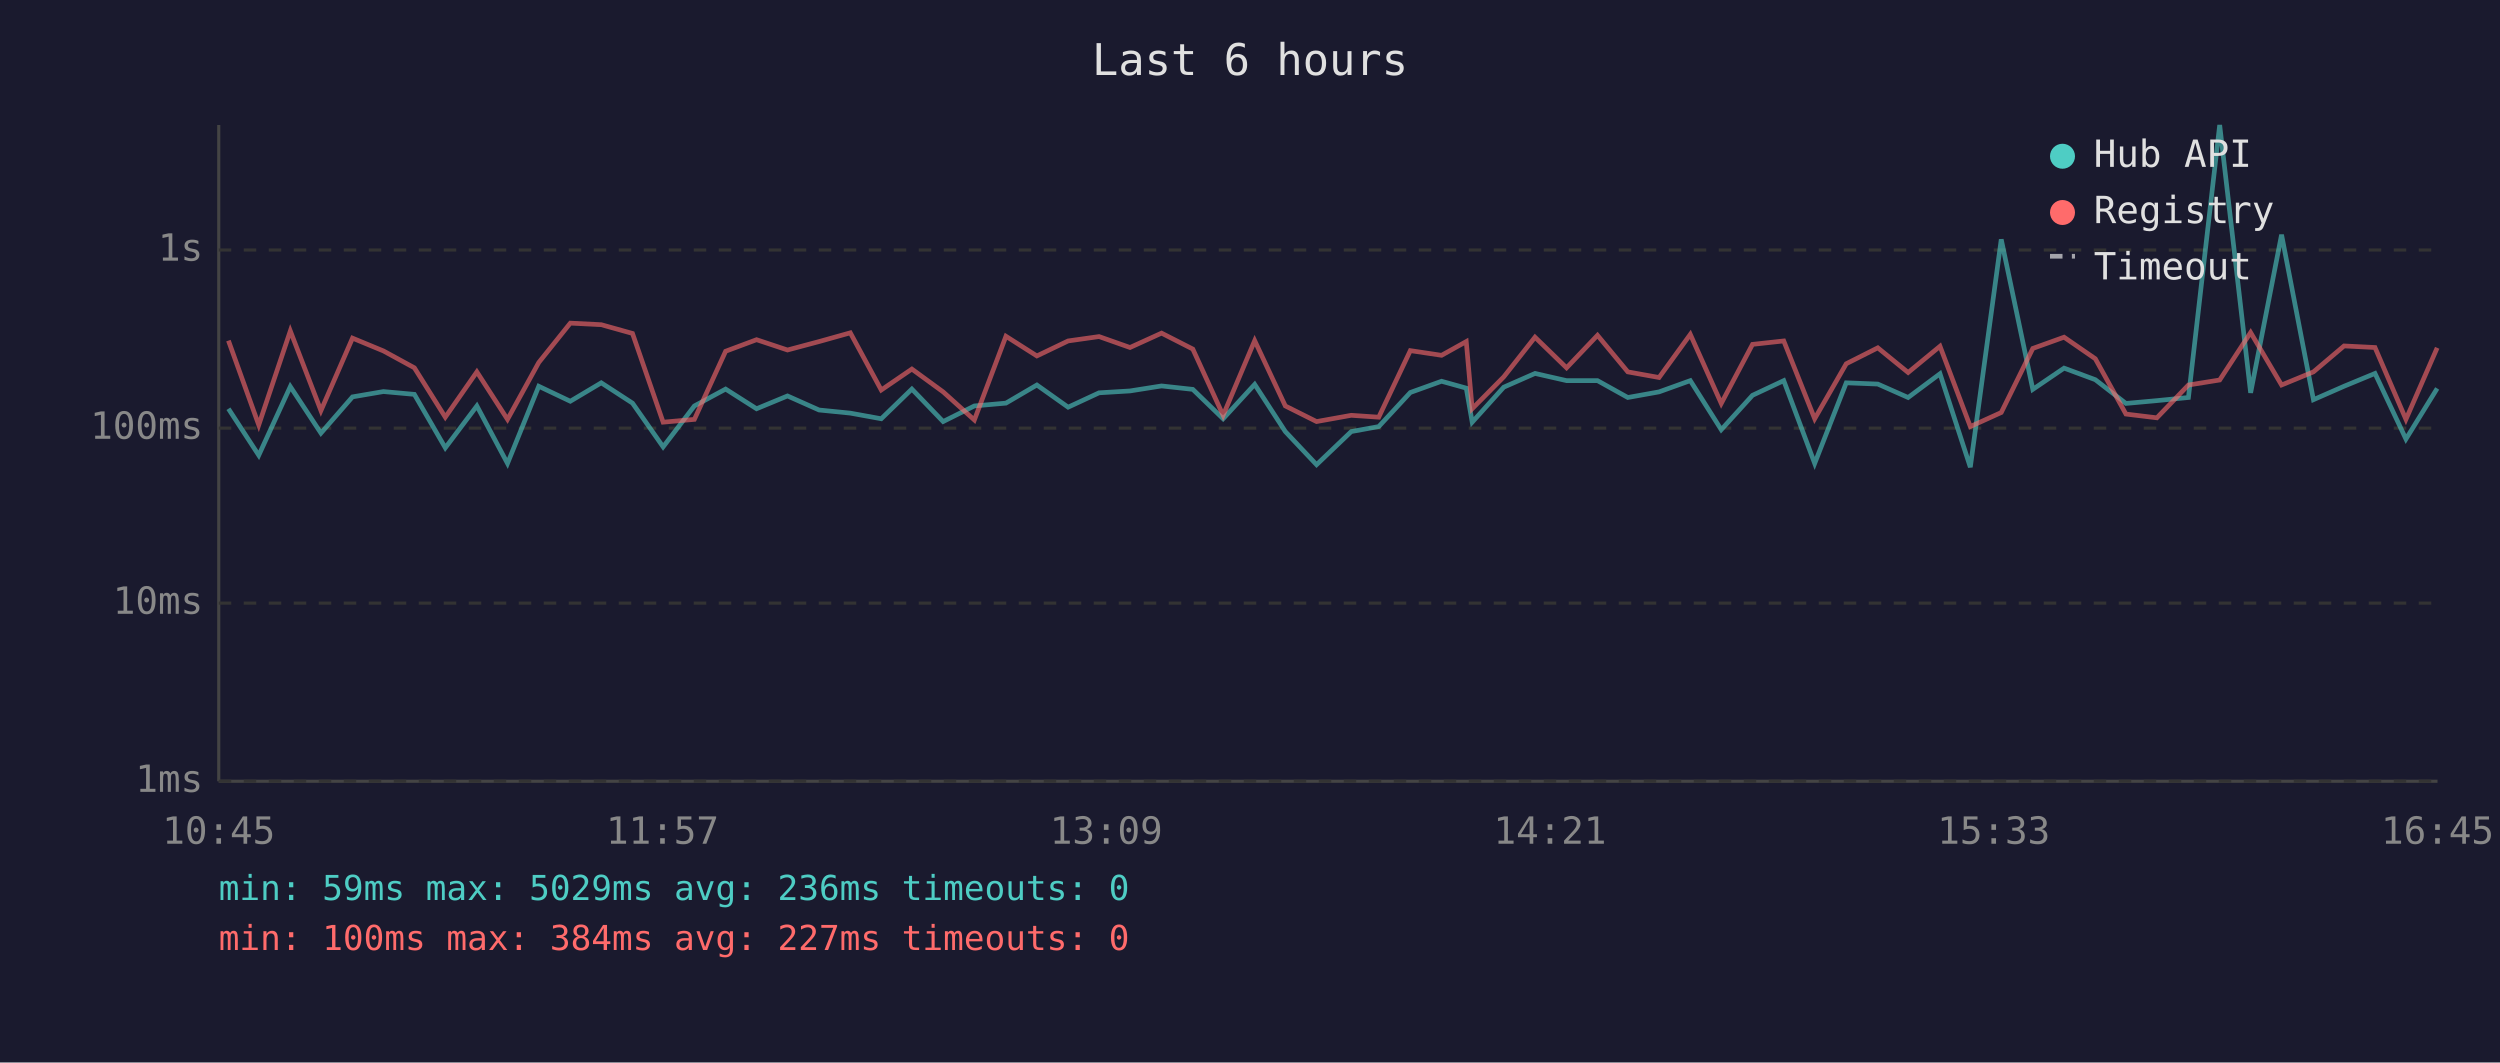
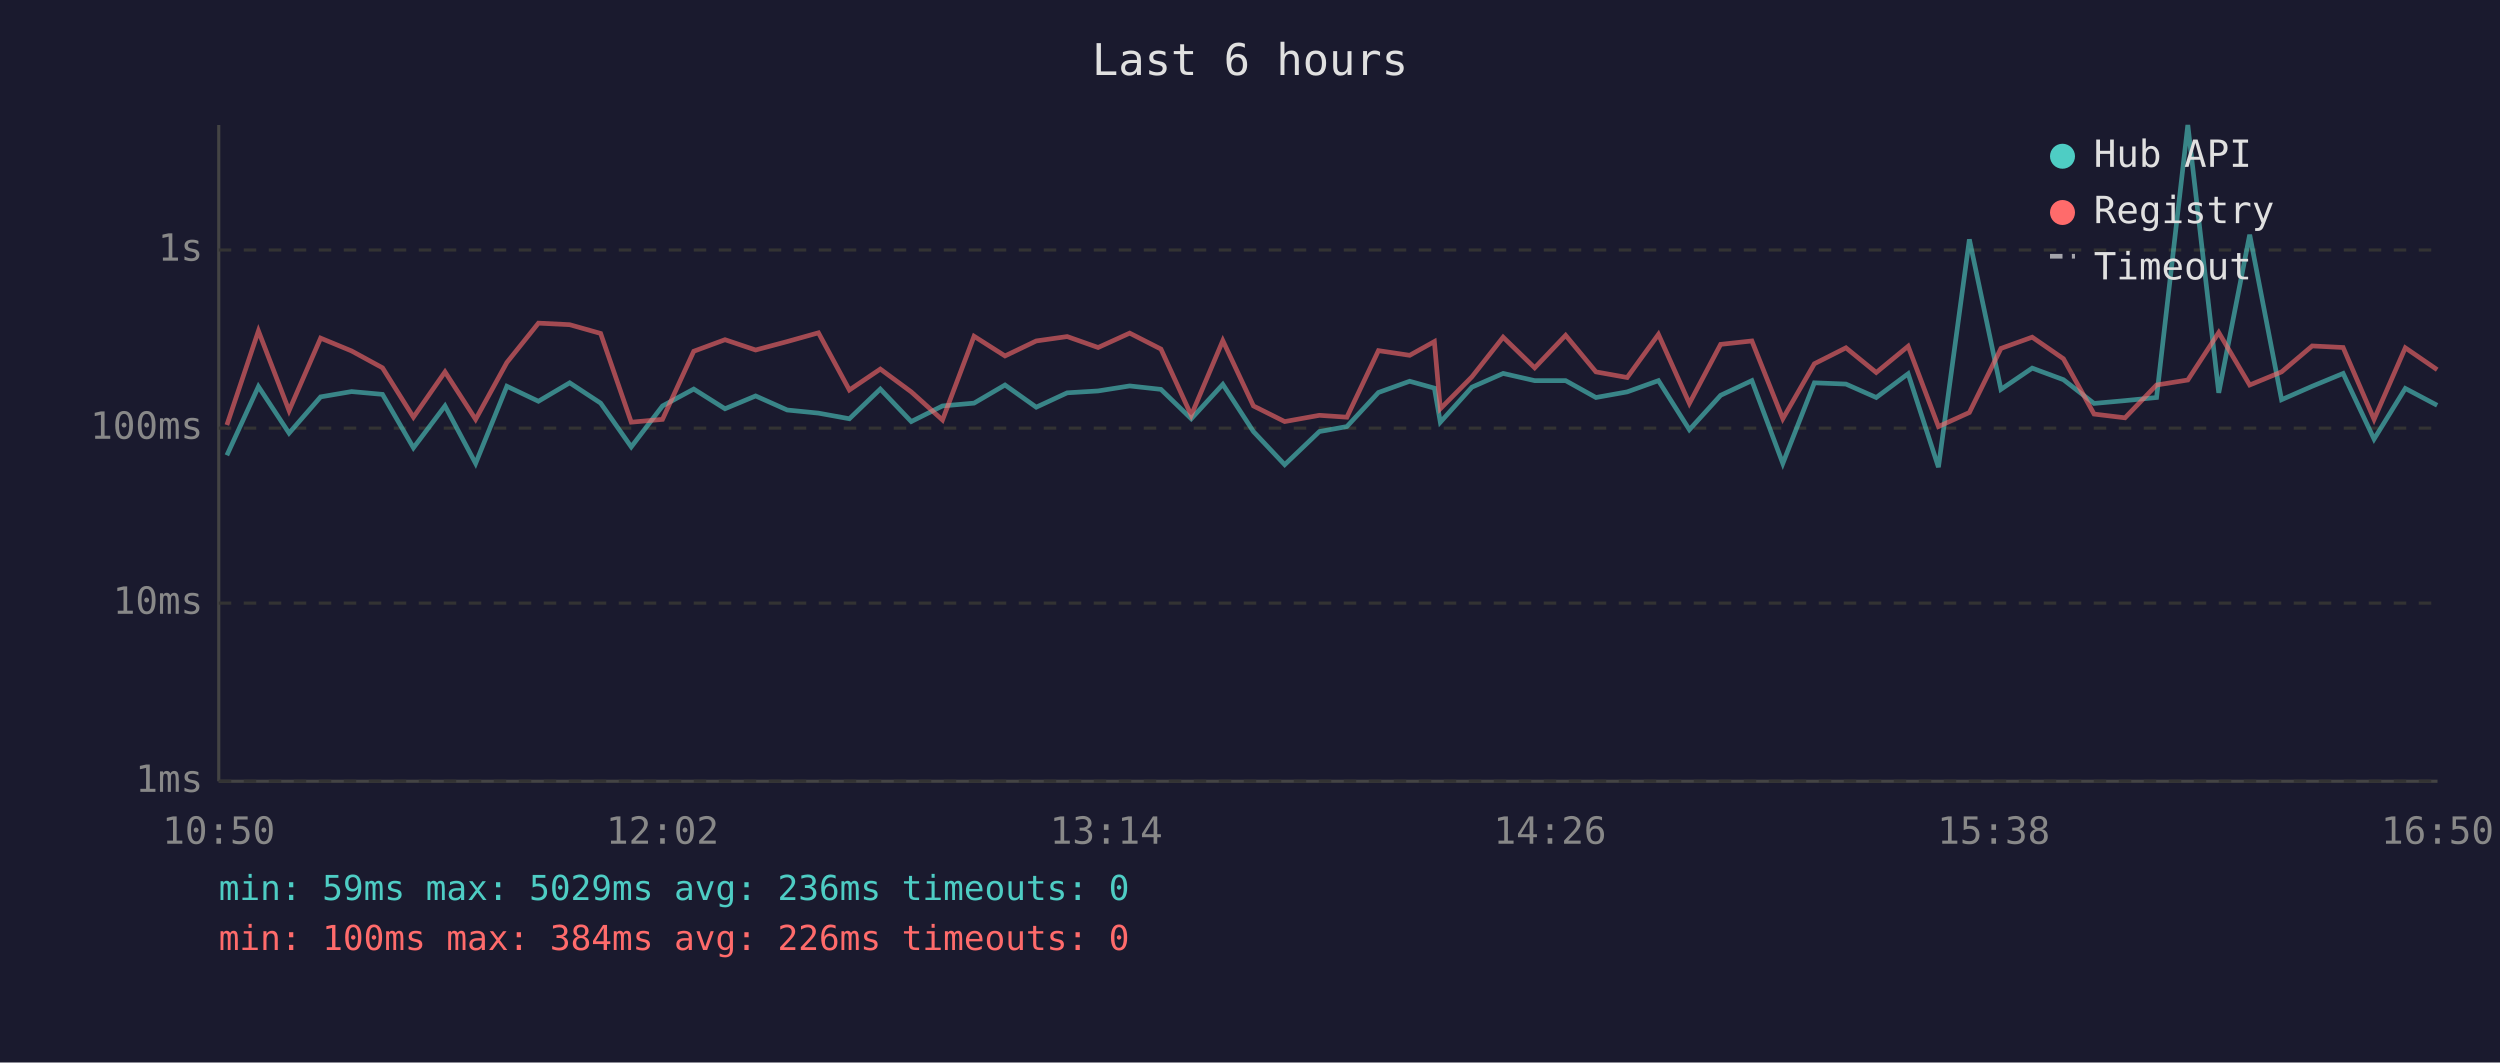
<svg xmlns="http://www.w3.org/2000/svg" viewBox="0 0 800 340" font-family="monospace" font-size="12">
  <rect width="800" height="340" fill="#1a1a2e" />
  <text x="400" y="24" fill="#e0e0e0" font-size="14" text-anchor="middle">Last 6 hours</text>
  <line x1="70" y1="40" x2="70" y2="250" stroke="#444" stroke-width="1" />
  <line x1="70" y1="250" x2="780" y2="250" stroke="#444" stroke-width="1" />
  <line x1="70" y1="250" x2="780" y2="250" stroke="#333" stroke-width="1" stroke-dasharray="4" />
  <text x="65" y="250" fill="#888" text-anchor="end" dominant-baseline="middle">1ms</text>
  <line x1="70" y1="193" x2="780" y2="193" stroke="#333" stroke-width="1" stroke-dasharray="4" />
  <text x="65" y="193" fill="#888" text-anchor="end" dominant-baseline="middle">10ms</text>
  <line x1="70" y1="137" x2="780" y2="137" stroke="#333" stroke-width="1" stroke-dasharray="4" />
  <text x="65" y="137" fill="#888" text-anchor="end" dominant-baseline="middle">100ms</text>
  <line x1="70" y1="80" x2="780" y2="80" stroke="#333" stroke-width="1" stroke-dasharray="4" />
  <text x="65" y="80" fill="#888" text-anchor="end" dominant-baseline="middle">1s</text>
-   <text x="70" y="270" fill="#888" text-anchor="middle">10:45</text>
-   <text x="212" y="270" fill="#888" text-anchor="middle">11:57</text>
-   <text x="354" y="270" fill="#888" text-anchor="middle">13:09</text>
-   <text x="496" y="270" fill="#888" text-anchor="middle">14:21</text>
-   <text x="638" y="270" fill="#888" text-anchor="middle">15:33</text>
-   <text x="780" y="270" fill="#888" text-anchor="middle">16:45</text>
-   <polyline points="73.1,130.8 82.8,145.7 92.9,123.7 102.7,138.6 112.8,127.0 122.7,125.3 132.6,126.2 142.5,143.3 152.6,129.9 162.4,148.3 172.4,123.6 182.5,128.4 192.4,122.5 202.4,129.0 212.2,143.0 222.2,129.9 232.2,124.5 242.1,130.8 252.0,126.7 262.1,131.2 272.1,132.2 282.0,134.0 291.8,124.5 301.8,134.9 311.8,129.9 321.9,129.0 331.8,123.2 341.8,130.3 351.7,125.7 361.6,125.1 371.7,123.5 381.7,124.6 391.4,134.0 401.5,123.0 411.3,138.1 421.3,148.7 432.4,138.1 441.2,136.5 451.3,125.6 461.3,122.0 469.2,124.2 471.1,135.1 481.2,123.9 491.2,119.5 501.3,121.8 511.2,121.8 520.9,127.2 530.9,125.4 540.9,121.8 550.8,137.5 560.8,126.5 570.8,121.8 580.7,148.3 590.8,122.5 600.9,122.9 610.6,127.2 620.8,119.6 630.5,149.5 640.4,76.6 650.5,124.6 660.5,117.8 670.5,121.5 680.3,129.1 690.2,128.2 700.3,127.2 710.3,40.0 720.2,125.7 730.1,75.1 740.3,127.9 750.1,123.6 760.0,119.5 769.9,140.5 779.9,124.3" fill="none" stroke="#4ecdc4" stroke-width="1.5" opacity="0.6" />
-   <polyline points="73.1,109.0 82.8,136.0 92.9,105.9 102.7,131.4 112.8,108.2 122.7,112.3 132.6,117.7 142.5,133.5 152.6,119.0 162.4,134.2 172.4,116.0 182.5,103.4 192.4,103.9 202.4,106.7 212.2,135.1 222.2,134.2 232.2,112.4 242.1,108.7 252.0,112.0 262.1,109.3 272.1,106.5 282.0,124.8 291.8,118.1 301.8,125.4 311.8,134.4 321.9,107.6 331.8,113.9 341.8,109.1 351.7,107.7 361.6,111.2 371.7,106.6 381.7,111.7 391.4,132.9 401.5,109.0 411.3,129.9 421.3,134.9 432.4,132.9 441.2,133.5 451.3,112.2 461.3,113.7 469.2,109.3 471.1,130.8 481.2,120.6 491.2,107.9 501.3,117.7 511.2,107.3 520.9,119.0 530.9,120.8 540.9,107.0 550.8,129.1 560.8,110.2 570.8,109.1 580.7,134.0 590.8,116.4 600.9,111.3 610.6,119.2 620.8,110.8 630.5,136.5 640.4,132.0 650.5,111.5 660.5,107.9 670.5,114.8 680.3,132.5 690.2,133.7 700.3,123.2 710.3,121.6 720.2,106.4 730.1,123.2 740.3,119.0 750.1,110.7 760.0,111.2 769.9,134.2 779.9,111.3" fill="none" stroke="#ff6b6b" stroke-width="1.5" opacity="0.6" />
+   <text x="70" y="270" fill="#888" text-anchor="middle">10:50</text>
+   <text x="212" y="270" fill="#888" text-anchor="middle">12:02</text>
+   <text x="354" y="270" fill="#888" text-anchor="middle">13:14</text>
+   <text x="496" y="270" fill="#888" text-anchor="middle">14:26</text>
+   <text x="638" y="270" fill="#888" text-anchor="middle">15:38</text>
+   <text x="780" y="270" fill="#888" text-anchor="middle">16:50</text>
+   <polyline points="72.6,145.7 82.7,123.7 92.5,138.6 102.6,127.0 112.5,125.3 122.4,126.2 132.3,143.3 142.4,129.9 152.2,148.3 162.2,123.6 172.3,128.4 182.3,122.5 192.2,129.0 202.0,143.0 212.0,129.9 222.0,124.5 232.0,130.8 241.8,126.7 251.9,131.2 261.9,132.2 271.8,134.0 281.7,124.5 291.6,134.9 301.6,129.9 311.7,129.0 321.6,123.2 331.6,130.3 341.5,125.7 351.4,125.1 361.5,123.5 371.5,124.6 381.2,134.0 391.3,123.0 401.1,138.1 411.1,148.7 422.2,138.1 431.0,136.5 441.1,125.6 451.1,122.0 459.0,124.2 460.9,135.1 471.0,123.9 481.0,119.5 491.1,121.8 501.0,121.8 510.7,127.2 520.7,125.4 530.7,121.8 540.6,137.5 550.6,126.5 560.6,121.8 570.5,148.3 580.6,122.5 590.7,122.9 600.4,127.2 610.6,119.6 620.3,149.5 630.2,76.6 640.3,124.6 650.3,117.8 660.3,121.5 670.1,129.1 680.0,128.2 690.1,127.2 700.1,40.0 710.0,125.7 719.9,75.1 730.1,127.9 739.9,123.6 749.8,119.5 759.7,140.5 769.7,124.3 779.9,129.7" fill="none" stroke="#4ecdc4" stroke-width="1.5" opacity="0.6" />
+   <polyline points="72.6,136.0 82.7,105.9 92.5,131.4 102.6,108.2 112.5,112.3 122.4,117.7 132.3,133.5 142.4,119.0 152.2,134.2 162.2,116.0 172.3,103.4 182.3,103.9 192.2,106.7 202.0,135.1 212.0,134.2 222.0,112.4 232.0,108.7 241.8,112.0 251.9,109.3 261.9,106.5 271.8,124.8 281.7,118.1 291.6,125.4 301.6,134.4 311.7,107.6 321.6,113.9 331.6,109.1 341.5,107.7 351.4,111.2 361.5,106.6 371.5,111.7 381.2,132.9 391.3,109.0 401.1,129.9 411.1,134.9 422.2,132.9 431.0,133.5 441.1,112.2 451.1,113.7 459.0,109.3 460.9,130.8 471.0,120.6 481.0,107.9 491.1,117.7 501.0,107.3 510.7,119.0 520.7,120.8 530.7,107.0 540.6,129.1 550.6,110.2 560.6,109.1 570.5,134.0 580.6,116.4 590.7,111.3 600.4,119.2 610.6,110.8 620.3,136.5 630.2,132.0 640.3,111.5 650.3,107.9 660.3,114.8 670.1,132.5 680.0,133.7 690.1,123.2 700.1,121.6 710.0,106.4 719.9,123.2 730.1,119.0 739.9,110.7 749.8,111.2 759.7,134.2 769.7,111.3 779.9,118.3" fill="none" stroke="#ff6b6b" stroke-width="1.5" opacity="0.6" />
  <circle cx="660" cy="50" r="4" fill="#4ecdc4" />
  <text x="670" y="50" fill="#e0e0e0" dominant-baseline="middle">Hub API</text>
  <circle cx="660" cy="68" r="4" fill="#ff6b6b" />
  <text x="670" y="68" fill="#e0e0e0" dominant-baseline="middle">Registry</text>
  <line x1="656" y1="82" x2="664" y2="82" stroke="#e0e0e0" stroke-width="1.5" stroke-dasharray="4,3" opacity="0.7" />
  <text x="670" y="86" fill="#e0e0e0" dominant-baseline="middle">Timeout</text>
  <text x="70" y="288" fill="#4ecdc4" font-size="11">min: 59ms  max: 5029ms  avg: 236ms  timeouts: 0</text>
-   <text x="70" y="304" fill="#ff6b6b" font-size="11">min: 100ms  max: 384ms  avg: 227ms  timeouts: 0</text>
+   <text x="70" y="304" fill="#ff6b6b" font-size="11">min: 100ms  max: 384ms  avg: 226ms  timeouts: 0</text>
</svg>
